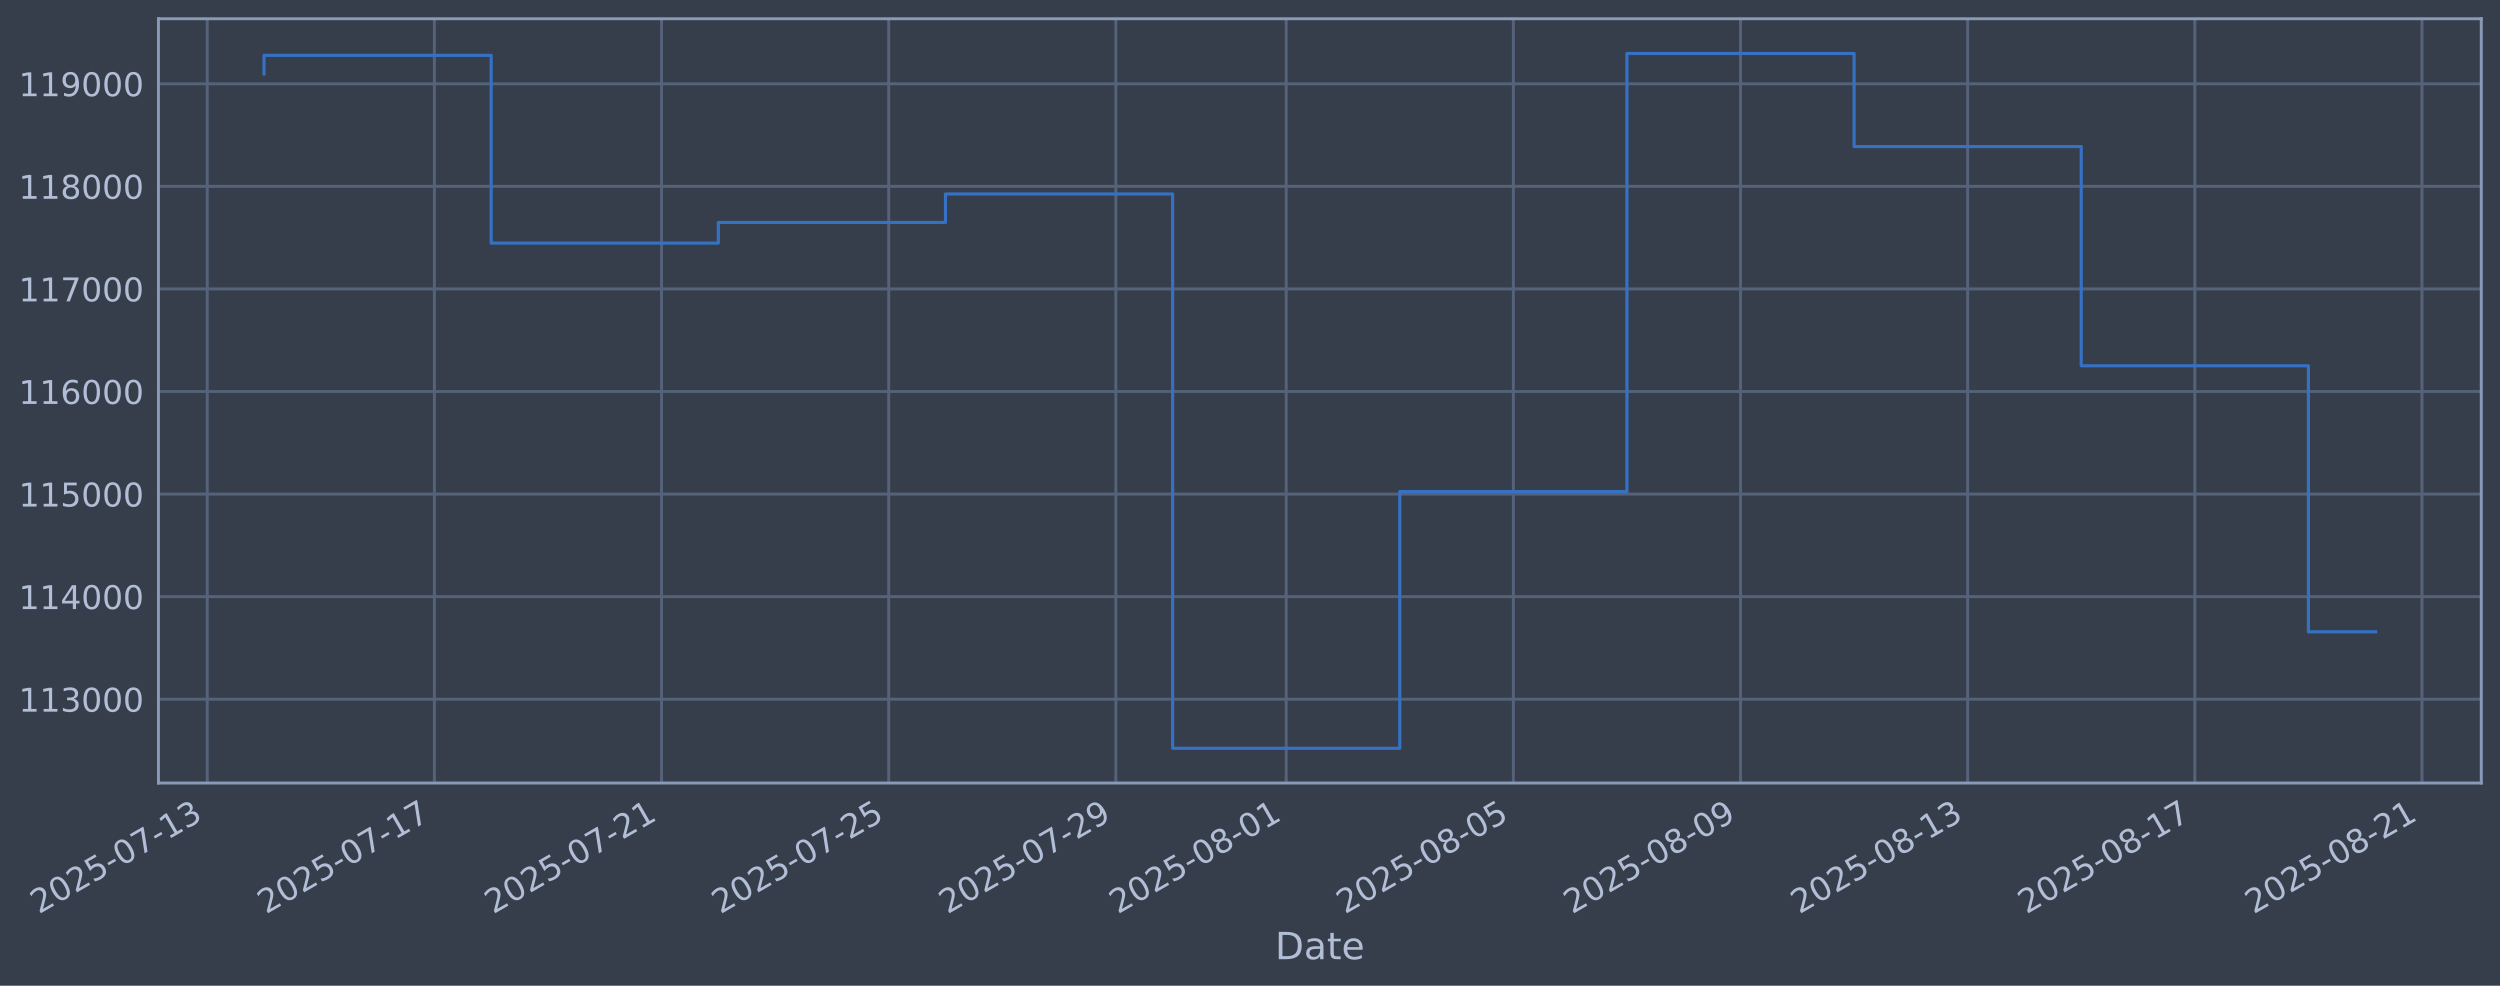
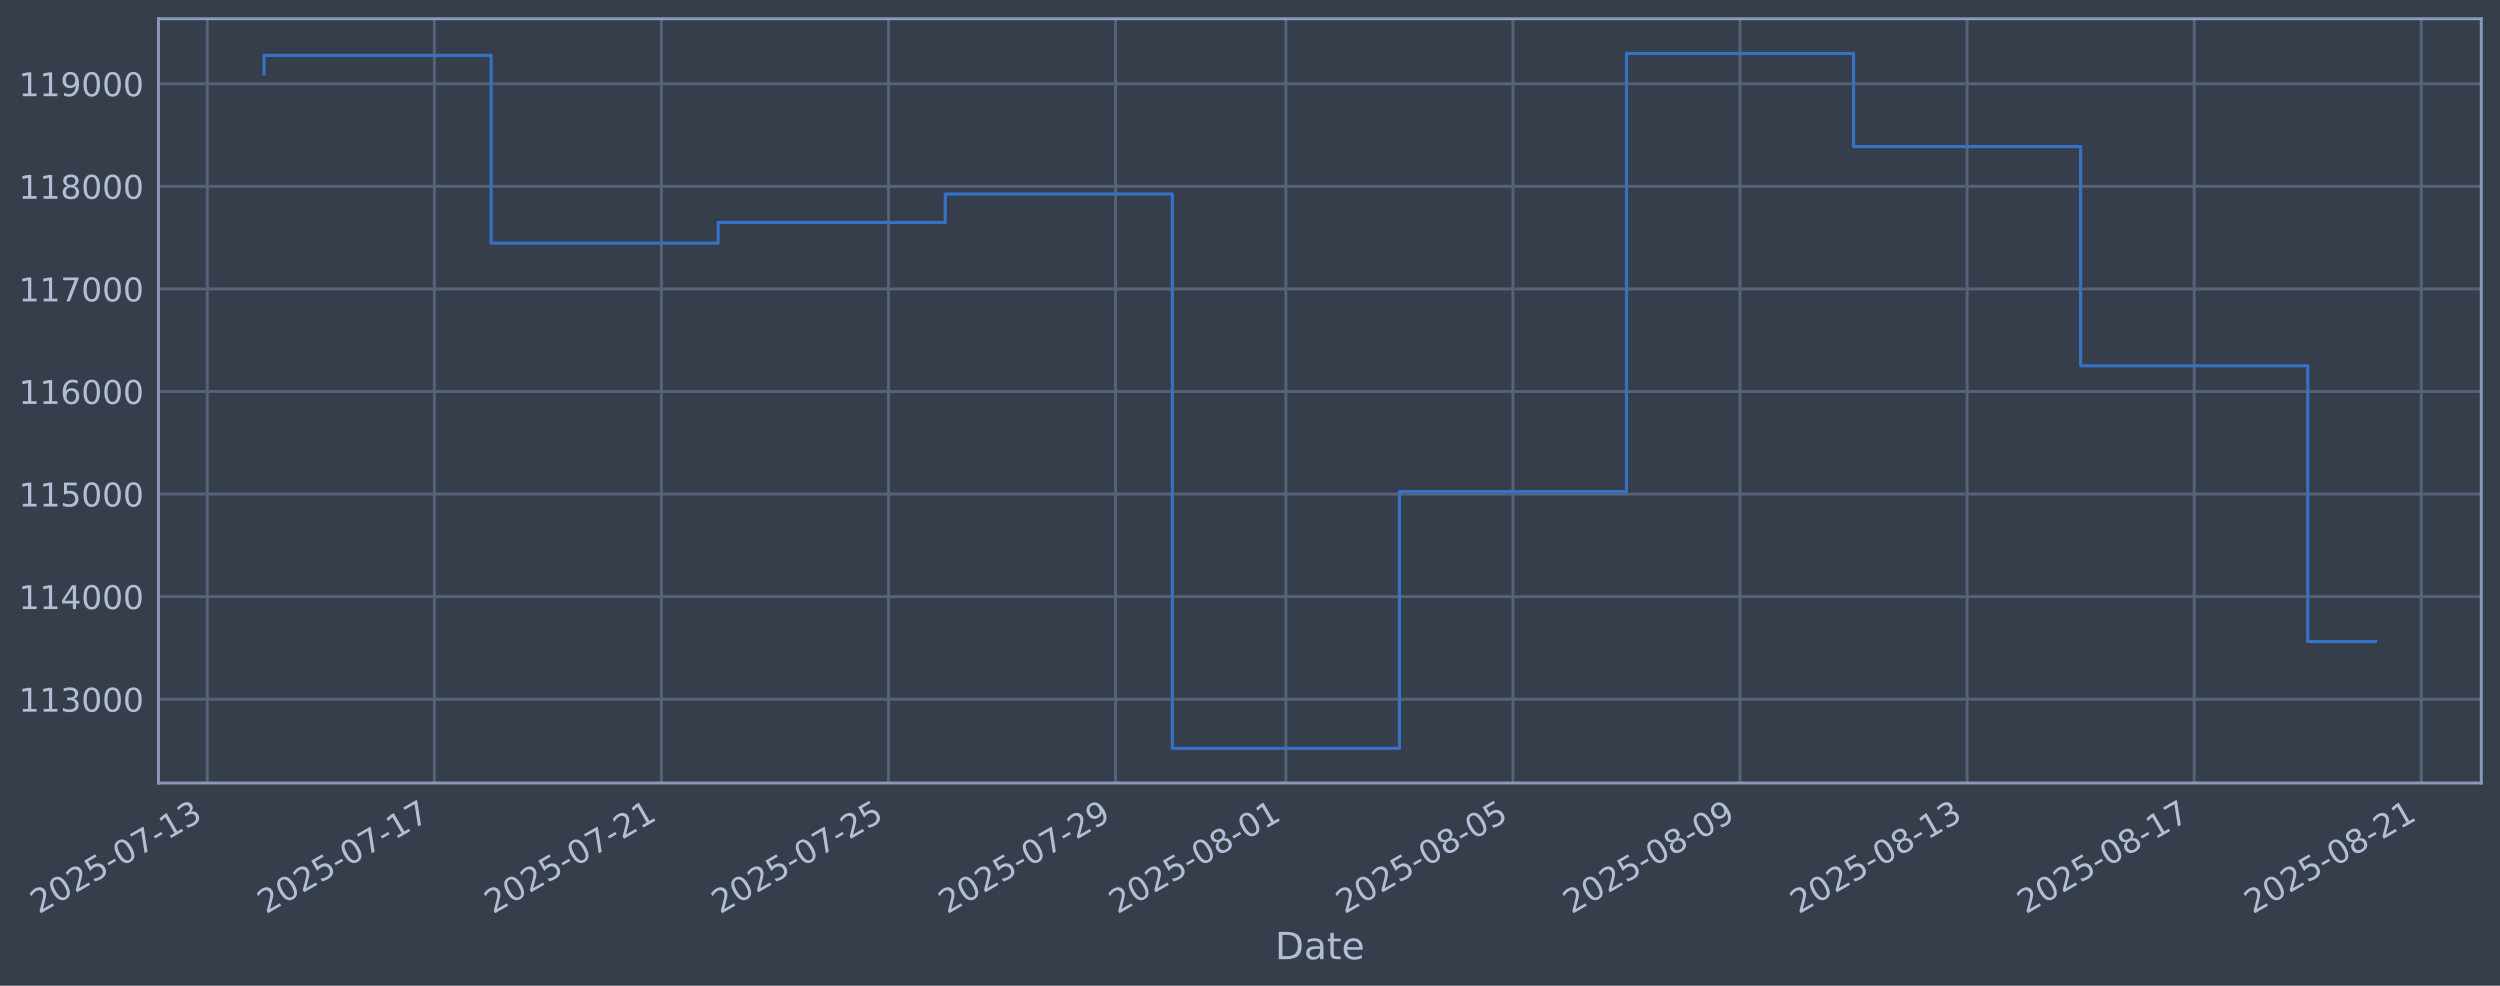
<svg xmlns="http://www.w3.org/2000/svg" xmlns:xlink="http://www.w3.org/1999/xlink" width="960.9pt" height="378.87pt" viewBox="0 0 960.9 378.87" version="1.1">
  <defs>
    <style type="text/css">*{stroke-linejoin: round; stroke-linecap: butt}</style>
  </defs>
  <g id="figure_1">
    <g id="patch_1">
      <path d="M 0 378.87  L 960.9 378.87  L 960.9 0  L 0 0  z " style="fill: #373e4b" />
    </g>
    <g id="axes_1">
      <g id="patch_2">
        <path d="M 60.901 300.96  L 953.701 300.96  L 953.701 7.2  L 60.901 7.2  z " style="fill: #373e4b" />
      </g>
      <g id="matplotlib.axis_1">
        <g id="xtick_1">
          <g id="line2d_1">
-             <path d="M 79.655 300.96  L 79.655 7.2  " clip-path="url(#pd752d3860c)" style="fill: none; stroke: #546379; stroke-width: 1.12; stroke-linecap: square" />
+             <path d="M 79.663 300.96  L 79.663 7.2  " clip-path="url(#pf845385a7c)" style="fill: none; stroke: #546379; stroke-width: 1.12; stroke-linecap: square" />
          </g>
          <g id="line2d_2" />
          <g id="text_1">
-             <g style="fill: #b1bed6" transform="translate(14.92985 351.4642) rotate(-30) scale(0.126 -0.126)">
+             <g style="fill: #b1bed6" transform="translate(14.93705 351.4642) rotate(-30) scale(0.126 -0.126)">
              <defs>
                <path id="DejaVuSans-32" d="M 1228 531  L 3431 531  L 3431 0  L 469 0  L 469 531  Q 828 903 1448 1529  Q 2069 2156 2228 2338  Q 2531 2678 2651 2914  Q 2772 3150 2772 3378  Q 2772 3750 2511 3984  Q 2250 4219 1831 4219  Q 1534 4219 1204 4116  Q 875 4013 500 3803  L 500 4441  Q 881 4594 1212 4672  Q 1544 4750 1819 4750  Q 2544 4750 2975 4387  Q 3406 4025 3406 3419  Q 3406 3131 3298 2873  Q 3191 2616 2906 2266  Q 2828 2175 2409 1742  Q 1991 1309 1228 531  z " transform="scale(0.015625)" />
                <path id="DejaVuSans-30" d="M 2034 4250  Q 1547 4250 1301 3770  Q 1056 3291 1056 2328  Q 1056 1369 1301 889  Q 1547 409 2034 409  Q 2525 409 2770 889  Q 3016 1369 3016 2328  Q 3016 3291 2770 3770  Q 2525 4250 2034 4250  z M 2034 4750  Q 2819 4750 3233 4129  Q 3647 3509 3647 2328  Q 3647 1150 3233 529  Q 2819 -91 2034 -91  Q 1250 -91 836 529  Q 422 1150 422 2328  Q 422 3509 836 4129  Q 1250 4750 2034 4750  z " transform="scale(0.015625)" />
                <path id="DejaVuSans-35" d="M 691 4666  L 3169 4666  L 3169 4134  L 1269 4134  L 1269 2991  Q 1406 3038 1543 3061  Q 1681 3084 1819 3084  Q 2600 3084 3056 2656  Q 3513 2228 3513 1497  Q 3513 744 3044 326  Q 2575 -91 1722 -91  Q 1428 -91 1123 -41  Q 819 9 494 109  L 494 744  Q 775 591 1075 516  Q 1375 441 1709 441  Q 2250 441 2565 725  Q 2881 1009 2881 1497  Q 2881 1984 2565 2268  Q 2250 2553 1709 2553  Q 1456 2553 1204 2497  Q 953 2441 691 2322  L 691 4666  z " transform="scale(0.015625)" />
                <path id="DejaVuSans-2d" d="M 313 2009  L 1997 2009  L 1997 1497  L 313 1497  L 313 2009  z " transform="scale(0.015625)" />
                <path id="DejaVuSans-37" d="M 525 4666  L 3525 4666  L 3525 4397  L 1831 0  L 1172 0  L 2766 4134  L 525 4134  L 525 4666  z " transform="scale(0.015625)" />
                <path id="DejaVuSans-31" d="M 794 531  L 1825 531  L 1825 4091  L 703 3866  L 703 4441  L 1819 4666  L 2450 4666  L 2450 531  L 3481 531  L 3481 0  L 794 0  L 794 531  z " transform="scale(0.015625)" />
                <path id="DejaVuSans-33" d="M 2597 2516  Q 3050 2419 3304 2112  Q 3559 1806 3559 1356  Q 3559 666 3084 287  Q 2609 -91 1734 -91  Q 1441 -91 1130 -33  Q 819 25 488 141  L 488 750  Q 750 597 1062 519  Q 1375 441 1716 441  Q 2309 441 2620 675  Q 2931 909 2931 1356  Q 2931 1769 2642 2001  Q 2353 2234 1838 2234  L 1294 2234  L 1294 2753  L 1863 2753  Q 2328 2753 2575 2939  Q 2822 3125 2822 3475  Q 2822 3834 2567 4026  Q 2313 4219 1838 4219  Q 1578 4219 1281 4162  Q 984 4106 628 3988  L 628 4550  Q 988 4650 1302 4700  Q 1616 4750 1894 4750  Q 2613 4750 3031 4423  Q 3450 4097 3450 3541  Q 3450 3153 3228 2886  Q 3006 2619 2597 2516  z " transform="scale(0.015625)" />
              </defs>
              <use xlink:href="#DejaVuSans-32" />
              <use xlink:href="#DejaVuSans-30" transform="translate(63.62305 0)" />
              <use xlink:href="#DejaVuSans-32" transform="translate(127.2461 0)" />
              <use xlink:href="#DejaVuSans-35" transform="translate(190.8691 0)" />
              <use xlink:href="#DejaVuSans-2d" transform="translate(254.4922 0)" />
              <use xlink:href="#DejaVuSans-30" transform="translate(290.5762 0)" />
              <use xlink:href="#DejaVuSans-37" transform="translate(354.1992 0)" />
              <use xlink:href="#DejaVuSans-2d" transform="translate(417.8223 0)" />
              <use xlink:href="#DejaVuSans-31" transform="translate(453.9062 0)" />
              <use xlink:href="#DejaVuSans-33" transform="translate(517.5293 0)" />
            </g>
          </g>
        </g>
        <g id="xtick_2">
          <g id="line2d_3">
-             <path d="M 166.963 300.96  L 166.963 7.2  " clip-path="url(#pd752d3860c)" style="fill: none; stroke: #546379; stroke-width: 1.12; stroke-linecap: square" />
+             <path d="M 166.942 300.96  L 166.942 7.2  " clip-path="url(#pf845385a7c)" style="fill: none; stroke: #546379; stroke-width: 1.12; stroke-linecap: square" />
          </g>
          <g id="line2d_4" />
          <g id="text_2">
-             <g style="fill: #b1bed6" transform="translate(102.2377 351.4642) rotate(-30) scale(0.126 -0.126)">
+             <g style="fill: #b1bed6" transform="translate(102.2161 351.4642) rotate(-30) scale(0.126 -0.126)">
              <use xlink:href="#DejaVuSans-32" />
              <use xlink:href="#DejaVuSans-30" transform="translate(63.62305 0)" />
              <use xlink:href="#DejaVuSans-32" transform="translate(127.2461 0)" />
              <use xlink:href="#DejaVuSans-35" transform="translate(190.8691 0)" />
              <use xlink:href="#DejaVuSans-2d" transform="translate(254.4922 0)" />
              <use xlink:href="#DejaVuSans-30" transform="translate(290.5762 0)" />
              <use xlink:href="#DejaVuSans-37" transform="translate(354.1992 0)" />
              <use xlink:href="#DejaVuSans-2d" transform="translate(417.8223 0)" />
              <use xlink:href="#DejaVuSans-31" transform="translate(453.9062 0)" />
              <use xlink:href="#DejaVuSans-37" transform="translate(517.5293 0)" />
            </g>
          </g>
        </g>
        <g id="xtick_3">
          <g id="line2d_5">
-             <path d="M 254.271 300.96  L 254.271 7.2  " clip-path="url(#pd752d3860c)" style="fill: none; stroke: #546379; stroke-width: 1.12; stroke-linecap: square" />
+             <path d="M 254.221 300.96  L 254.221 7.2  " clip-path="url(#pf845385a7c)" style="fill: none; stroke: #546379; stroke-width: 1.12; stroke-linecap: square" />
          </g>
          <g id="line2d_6" />
          <g id="text_3">
-             <g style="fill: #b1bed6" transform="translate(189.5455 351.4642) rotate(-30) scale(0.126 -0.126)">
+             <g style="fill: #b1bed6" transform="translate(189.4951 351.4642) rotate(-30) scale(0.126 -0.126)">
              <use xlink:href="#DejaVuSans-32" />
              <use xlink:href="#DejaVuSans-30" transform="translate(63.62305 0)" />
              <use xlink:href="#DejaVuSans-32" transform="translate(127.2461 0)" />
              <use xlink:href="#DejaVuSans-35" transform="translate(190.8691 0)" />
              <use xlink:href="#DejaVuSans-2d" transform="translate(254.4922 0)" />
              <use xlink:href="#DejaVuSans-30" transform="translate(290.5762 0)" />
              <use xlink:href="#DejaVuSans-37" transform="translate(354.1992 0)" />
              <use xlink:href="#DejaVuSans-2d" transform="translate(417.8223 0)" />
              <use xlink:href="#DejaVuSans-32" transform="translate(453.9062 0)" />
              <use xlink:href="#DejaVuSans-31" transform="translate(517.5293 0)" />
            </g>
          </g>
        </g>
        <g id="xtick_4">
          <g id="line2d_7">
-             <path d="M 341.579 300.96  L 341.579 7.2  " clip-path="url(#pd752d3860c)" style="fill: none; stroke: #546379; stroke-width: 1.12; stroke-linecap: square" />
+             <path d="M 341.5 300.96  L 341.5 7.2  " clip-path="url(#pf845385a7c)" style="fill: none; stroke: #546379; stroke-width: 1.12; stroke-linecap: square" />
          </g>
          <g id="line2d_8" />
          <g id="text_4">
-             <g style="fill: #b1bed6" transform="translate(276.8534 351.4642) rotate(-30) scale(0.126 -0.126)">
+             <g style="fill: #b1bed6" transform="translate(276.7742 351.4642) rotate(-30) scale(0.126 -0.126)">
              <use xlink:href="#DejaVuSans-32" />
              <use xlink:href="#DejaVuSans-30" transform="translate(63.62305 0)" />
              <use xlink:href="#DejaVuSans-32" transform="translate(127.2461 0)" />
              <use xlink:href="#DejaVuSans-35" transform="translate(190.8691 0)" />
              <use xlink:href="#DejaVuSans-2d" transform="translate(254.4922 0)" />
              <use xlink:href="#DejaVuSans-30" transform="translate(290.5762 0)" />
              <use xlink:href="#DejaVuSans-37" transform="translate(354.1992 0)" />
              <use xlink:href="#DejaVuSans-2d" transform="translate(417.8223 0)" />
              <use xlink:href="#DejaVuSans-32" transform="translate(453.9062 0)" />
              <use xlink:href="#DejaVuSans-35" transform="translate(517.5293 0)" />
            </g>
          </g>
        </g>
        <g id="xtick_5">
          <g id="line2d_9">
-             <path d="M 428.887 300.96  L 428.887 7.2  " clip-path="url(#pd752d3860c)" style="fill: none; stroke: #546379; stroke-width: 1.12; stroke-linecap: square" />
+             <path d="M 428.779 300.96  L 428.779 7.2  " clip-path="url(#pf845385a7c)" style="fill: none; stroke: #546379; stroke-width: 1.12; stroke-linecap: square" />
          </g>
          <g id="line2d_10" />
          <g id="text_5">
-             <g style="fill: #b1bed6" transform="translate(364.1612 351.4642) rotate(-30) scale(0.126 -0.126)">
+             <g style="fill: #b1bed6" transform="translate(364.0532 351.4642) rotate(-30) scale(0.126 -0.126)">
              <defs>
                <path id="DejaVuSans-39" d="M 703 97  L 703 672  Q 941 559 1184 500  Q 1428 441 1663 441  Q 2288 441 2617 861  Q 2947 1281 2994 2138  Q 2813 1869 2534 1725  Q 2256 1581 1919 1581  Q 1219 1581 811 2004  Q 403 2428 403 3163  Q 403 3881 828 4315  Q 1253 4750 1959 4750  Q 2769 4750 3195 4129  Q 3622 3509 3622 2328  Q 3622 1225 3098 567  Q 2575 -91 1691 -91  Q 1453 -91 1209 -44  Q 966 3 703 97  z M 1959 2075  Q 2384 2075 2632 2365  Q 2881 2656 2881 3163  Q 2881 3666 2632 3958  Q 2384 4250 1959 4250  Q 1534 4250 1286 3958  Q 1038 3666 1038 3163  Q 1038 2656 1286 2365  Q 1534 2075 1959 2075  z " transform="scale(0.015625)" />
              </defs>
              <use xlink:href="#DejaVuSans-32" />
              <use xlink:href="#DejaVuSans-30" transform="translate(63.62305 0)" />
              <use xlink:href="#DejaVuSans-32" transform="translate(127.2461 0)" />
              <use xlink:href="#DejaVuSans-35" transform="translate(190.8691 0)" />
              <use xlink:href="#DejaVuSans-2d" transform="translate(254.4922 0)" />
              <use xlink:href="#DejaVuSans-30" transform="translate(290.5762 0)" />
              <use xlink:href="#DejaVuSans-37" transform="translate(354.1992 0)" />
              <use xlink:href="#DejaVuSans-2d" transform="translate(417.8223 0)" />
              <use xlink:href="#DejaVuSans-32" transform="translate(453.9062 0)" />
              <use xlink:href="#DejaVuSans-39" transform="translate(517.5293 0)" />
            </g>
          </g>
        </g>
        <g id="xtick_6">
          <g id="line2d_11">
-             <path d="M 494.368 300.96  L 494.368 7.2  " clip-path="url(#pd752d3860c)" style="fill: none; stroke: #546379; stroke-width: 1.12; stroke-linecap: square" />
+             <path d="M 494.238 300.96  L 494.238 7.2  " clip-path="url(#pf845385a7c)" style="fill: none; stroke: #546379; stroke-width: 1.12; stroke-linecap: square" />
          </g>
          <g id="line2d_12" />
          <g id="text_6">
-             <g style="fill: #b1bed6" transform="translate(429.6421 351.4642) rotate(-30) scale(0.126 -0.126)">
+             <g style="fill: #b1bed6" transform="translate(429.5125 351.4642) rotate(-30) scale(0.126 -0.126)">
              <defs>
                <path id="DejaVuSans-38" d="M 2034 2216  Q 1584 2216 1326 1975  Q 1069 1734 1069 1313  Q 1069 891 1326 650  Q 1584 409 2034 409  Q 2484 409 2743 651  Q 3003 894 3003 1313  Q 3003 1734 2745 1975  Q 2488 2216 2034 2216  z M 1403 2484  Q 997 2584 770 2862  Q 544 3141 544 3541  Q 544 4100 942 4425  Q 1341 4750 2034 4750  Q 2731 4750 3128 4425  Q 3525 4100 3525 3541  Q 3525 3141 3298 2862  Q 3072 2584 2669 2484  Q 3125 2378 3379 2068  Q 3634 1759 3634 1313  Q 3634 634 3220 271  Q 2806 -91 2034 -91  Q 1263 -91 848 271  Q 434 634 434 1313  Q 434 1759 690 2068  Q 947 2378 1403 2484  z M 1172 3481  Q 1172 3119 1398 2916  Q 1625 2713 2034 2713  Q 2441 2713 2670 2916  Q 2900 3119 2900 3481  Q 2900 3844 2670 4047  Q 2441 4250 2034 4250  Q 1625 4250 1398 4047  Q 1172 3844 1172 3481  z " transform="scale(0.015625)" />
              </defs>
              <use xlink:href="#DejaVuSans-32" />
              <use xlink:href="#DejaVuSans-30" transform="translate(63.62305 0)" />
              <use xlink:href="#DejaVuSans-32" transform="translate(127.2461 0)" />
              <use xlink:href="#DejaVuSans-35" transform="translate(190.8691 0)" />
              <use xlink:href="#DejaVuSans-2d" transform="translate(254.4922 0)" />
              <use xlink:href="#DejaVuSans-30" transform="translate(290.5762 0)" />
              <use xlink:href="#DejaVuSans-38" transform="translate(354.1992 0)" />
              <use xlink:href="#DejaVuSans-2d" transform="translate(417.8223 0)" />
              <use xlink:href="#DejaVuSans-30" transform="translate(453.9062 0)" />
              <use xlink:href="#DejaVuSans-31" transform="translate(517.5293 0)" />
            </g>
          </g>
        </g>
        <g id="xtick_7">
          <g id="line2d_13">
-             <path d="M 581.675 300.96  L 581.675 7.2  " clip-path="url(#pd752d3860c)" style="fill: none; stroke: #546379; stroke-width: 1.12; stroke-linecap: square" />
+             <path d="M 581.517 300.96  L 581.517 7.2  " clip-path="url(#pf845385a7c)" style="fill: none; stroke: #546379; stroke-width: 1.12; stroke-linecap: square" />
          </g>
          <g id="line2d_14" />
          <g id="text_7">
-             <g style="fill: #b1bed6" transform="translate(516.95 351.4642) rotate(-30) scale(0.126 -0.126)">
+             <g style="fill: #b1bed6" transform="translate(516.7915 351.4642) rotate(-30) scale(0.126 -0.126)">
              <use xlink:href="#DejaVuSans-32" />
              <use xlink:href="#DejaVuSans-30" transform="translate(63.62305 0)" />
              <use xlink:href="#DejaVuSans-32" transform="translate(127.2461 0)" />
              <use xlink:href="#DejaVuSans-35" transform="translate(190.8691 0)" />
              <use xlink:href="#DejaVuSans-2d" transform="translate(254.4922 0)" />
              <use xlink:href="#DejaVuSans-30" transform="translate(290.5762 0)" />
              <use xlink:href="#DejaVuSans-38" transform="translate(354.1992 0)" />
              <use xlink:href="#DejaVuSans-2d" transform="translate(417.8223 0)" />
              <use xlink:href="#DejaVuSans-30" transform="translate(453.9062 0)" />
              <use xlink:href="#DejaVuSans-35" transform="translate(517.5293 0)" />
            </g>
          </g>
        </g>
        <g id="xtick_8">
          <g id="line2d_15">
-             <path d="M 668.983 300.96  L 668.983 7.2  " clip-path="url(#pd752d3860c)" style="fill: none; stroke: #546379; stroke-width: 1.12; stroke-linecap: square" />
+             <path d="M 668.796 300.96  L 668.796 7.2  " clip-path="url(#pf845385a7c)" style="fill: none; stroke: #546379; stroke-width: 1.12; stroke-linecap: square" />
          </g>
          <g id="line2d_16" />
          <g id="text_8">
-             <g style="fill: #b1bed6" transform="translate(604.2578 351.4642) rotate(-30) scale(0.126 -0.126)">
+             <g style="fill: #b1bed6" transform="translate(604.0706 351.4642) rotate(-30) scale(0.126 -0.126)">
              <use xlink:href="#DejaVuSans-32" />
              <use xlink:href="#DejaVuSans-30" transform="translate(63.62305 0)" />
              <use xlink:href="#DejaVuSans-32" transform="translate(127.2461 0)" />
              <use xlink:href="#DejaVuSans-35" transform="translate(190.8691 0)" />
              <use xlink:href="#DejaVuSans-2d" transform="translate(254.4922 0)" />
              <use xlink:href="#DejaVuSans-30" transform="translate(290.5762 0)" />
              <use xlink:href="#DejaVuSans-38" transform="translate(354.1992 0)" />
              <use xlink:href="#DejaVuSans-2d" transform="translate(417.8223 0)" />
              <use xlink:href="#DejaVuSans-30" transform="translate(453.9062 0)" />
              <use xlink:href="#DejaVuSans-39" transform="translate(517.5293 0)" />
            </g>
          </g>
        </g>
        <g id="xtick_9">
          <g id="line2d_17">
-             <path d="M 756.291 300.96  L 756.291 7.2  " clip-path="url(#pd752d3860c)" style="fill: none; stroke: #546379; stroke-width: 1.12; stroke-linecap: square" />
+             <path d="M 756.075 300.96  L 756.075 7.2  " clip-path="url(#pf845385a7c)" style="fill: none; stroke: #546379; stroke-width: 1.12; stroke-linecap: square" />
          </g>
          <g id="line2d_18" />
          <g id="text_9">
-             <g style="fill: #b1bed6" transform="translate(691.5657 351.4642) rotate(-30) scale(0.126 -0.126)">
+             <g style="fill: #b1bed6" transform="translate(691.3496 351.4642) rotate(-30) scale(0.126 -0.126)">
              <use xlink:href="#DejaVuSans-32" />
              <use xlink:href="#DejaVuSans-30" transform="translate(63.62305 0)" />
              <use xlink:href="#DejaVuSans-32" transform="translate(127.2461 0)" />
              <use xlink:href="#DejaVuSans-35" transform="translate(190.8691 0)" />
              <use xlink:href="#DejaVuSans-2d" transform="translate(254.4922 0)" />
              <use xlink:href="#DejaVuSans-30" transform="translate(290.5762 0)" />
              <use xlink:href="#DejaVuSans-38" transform="translate(354.1992 0)" />
              <use xlink:href="#DejaVuSans-2d" transform="translate(417.8223 0)" />
              <use xlink:href="#DejaVuSans-31" transform="translate(453.9062 0)" />
              <use xlink:href="#DejaVuSans-33" transform="translate(517.5293 0)" />
            </g>
          </g>
        </g>
        <g id="xtick_10">
          <g id="line2d_19">
-             <path d="M 843.599 300.96  L 843.599 7.2  " clip-path="url(#pd752d3860c)" style="fill: none; stroke: #546379; stroke-width: 1.12; stroke-linecap: square" />
+             <path d="M 843.354 300.96  L 843.354 7.2  " clip-path="url(#pf845385a7c)" style="fill: none; stroke: #546379; stroke-width: 1.12; stroke-linecap: square" />
          </g>
          <g id="line2d_20" />
          <g id="text_10">
-             <g style="fill: #b1bed6" transform="translate(778.8735 351.4642) rotate(-30) scale(0.126 -0.126)">
+             <g style="fill: #b1bed6" transform="translate(778.6286 351.4642) rotate(-30) scale(0.126 -0.126)">
              <use xlink:href="#DejaVuSans-32" />
              <use xlink:href="#DejaVuSans-30" transform="translate(63.62305 0)" />
              <use xlink:href="#DejaVuSans-32" transform="translate(127.2461 0)" />
              <use xlink:href="#DejaVuSans-35" transform="translate(190.8691 0)" />
              <use xlink:href="#DejaVuSans-2d" transform="translate(254.4922 0)" />
              <use xlink:href="#DejaVuSans-30" transform="translate(290.5762 0)" />
              <use xlink:href="#DejaVuSans-38" transform="translate(354.1992 0)" />
              <use xlink:href="#DejaVuSans-2d" transform="translate(417.8223 0)" />
              <use xlink:href="#DejaVuSans-31" transform="translate(453.9062 0)" />
              <use xlink:href="#DejaVuSans-37" transform="translate(517.5293 0)" />
            </g>
          </g>
        </g>
        <g id="xtick_11">
          <g id="line2d_21">
-             <path d="M 930.907 300.96  L 930.907 7.2  " clip-path="url(#pd752d3860c)" style="fill: none; stroke: #546379; stroke-width: 1.12; stroke-linecap: square" />
+             <path d="M 930.633 300.96  L 930.633 7.2  " clip-path="url(#pf845385a7c)" style="fill: none; stroke: #546379; stroke-width: 1.12; stroke-linecap: square" />
          </g>
          <g id="line2d_22" />
          <g id="text_11">
-             <g style="fill: #b1bed6" transform="translate(866.1814 351.4642) rotate(-30) scale(0.126 -0.126)">
+             <g style="fill: #b1bed6" transform="translate(865.9077 351.4642) rotate(-30) scale(0.126 -0.126)">
              <use xlink:href="#DejaVuSans-32" />
              <use xlink:href="#DejaVuSans-30" transform="translate(63.62305 0)" />
              <use xlink:href="#DejaVuSans-32" transform="translate(127.2461 0)" />
              <use xlink:href="#DejaVuSans-35" transform="translate(190.8691 0)" />
              <use xlink:href="#DejaVuSans-2d" transform="translate(254.4922 0)" />
              <use xlink:href="#DejaVuSans-30" transform="translate(290.5762 0)" />
              <use xlink:href="#DejaVuSans-38" transform="translate(354.1992 0)" />
              <use xlink:href="#DejaVuSans-2d" transform="translate(417.8223 0)" />
              <use xlink:href="#DejaVuSans-32" transform="translate(453.9062 0)" />
              <use xlink:href="#DejaVuSans-31" transform="translate(517.5293 0)" />
            </g>
          </g>
        </g>
        <g id="text_12">
          <g style="fill: #b1bed6" transform="translate(490.0914 368.6753) scale(0.144 -0.144)">
            <defs>
              <path id="DejaVuSans-44" d="M 1259 4147  L 1259 519  L 2022 519  Q 2988 519 3436 956  Q 3884 1394 3884 2338  Q 3884 3275 3436 3711  Q 2988 4147 2022 4147  L 1259 4147  z M 628 4666  L 1925 4666  Q 3281 4666 3915 4102  Q 4550 3538 4550 2338  Q 4550 1131 3912 565  Q 3275 0 1925 0  L 628 0  L 628 4666  z " transform="scale(0.015625)" />
              <path id="DejaVuSans-61" d="M 2194 1759  Q 1497 1759 1228 1600  Q 959 1441 959 1056  Q 959 750 1161 570  Q 1363 391 1709 391  Q 2188 391 2477 730  Q 2766 1069 2766 1631  L 2766 1759  L 2194 1759  z M 3341 1997  L 3341 0  L 2766 0  L 2766 531  Q 2569 213 2275 61  Q 1981 -91 1556 -91  Q 1019 -91 701 211  Q 384 513 384 1019  Q 384 1609 779 1909  Q 1175 2209 1959 2209  L 2766 2209  L 2766 2266  Q 2766 2663 2505 2880  Q 2244 3097 1772 3097  Q 1472 3097 1187 3025  Q 903 2953 641 2809  L 641 3341  Q 956 3463 1253 3523  Q 1550 3584 1831 3584  Q 2591 3584 2966 3190  Q 3341 2797 3341 1997  z " transform="scale(0.015625)" />
              <path id="DejaVuSans-74" d="M 1172 4494  L 1172 3500  L 2356 3500  L 2356 3053  L 1172 3053  L 1172 1153  Q 1172 725 1289 603  Q 1406 481 1766 481  L 2356 481  L 2356 0  L 1766 0  Q 1100 0 847 248  Q 594 497 594 1153  L 594 3053  L 172 3053  L 172 3500  L 594 3500  L 594 4494  L 1172 4494  z " transform="scale(0.015625)" />
              <path id="DejaVuSans-65" d="M 3597 1894  L 3597 1613  L 953 1613  Q 991 1019 1311 708  Q 1631 397 2203 397  Q 2534 397 2845 478  Q 3156 559 3463 722  L 3463 178  Q 3153 47 2828 -22  Q 2503 -91 2169 -91  Q 1331 -91 842 396  Q 353 884 353 1716  Q 353 2575 817 3079  Q 1281 3584 2069 3584  Q 2775 3584 3186 3129  Q 3597 2675 3597 1894  z M 3022 2063  Q 3016 2534 2758 2815  Q 2500 3097 2075 3097  Q 1594 3097 1305 2825  Q 1016 2553 972 2059  L 3022 2063  z " transform="scale(0.015625)" />
            </defs>
            <use xlink:href="#DejaVuSans-44" />
            <use xlink:href="#DejaVuSans-61" transform="translate(77.00195 0)" />
            <use xlink:href="#DejaVuSans-74" transform="translate(138.2812 0)" />
            <use xlink:href="#DejaVuSans-65" transform="translate(177.4902 0)" />
          </g>
        </g>
      </g>
      <g id="matplotlib.axis_2">
        <g id="ytick_1">
          <g id="line2d_23">
-             <path d="M 60.901 268.75  L 953.701 268.75  " clip-path="url(#pd752d3860c)" style="fill: none; stroke: #546379; stroke-width: 1.12; stroke-linecap: square" />
+             <path d="M 60.901 268.75  L 953.701 268.75  " clip-path="url(#pf845385a7c)" style="fill: none; stroke: #546379; stroke-width: 1.12; stroke-linecap: square" />
          </g>
          <g id="line2d_24" />
          <g id="text_13">
            <g style="fill: #b1bed6" transform="translate(7.2 273.5373) scale(0.126 -0.126)">
              <use xlink:href="#DejaVuSans-31" />
              <use xlink:href="#DejaVuSans-31" transform="translate(63.62305 0)" />
              <use xlink:href="#DejaVuSans-33" transform="translate(127.2461 0)" />
              <use xlink:href="#DejaVuSans-30" transform="translate(190.8691 0)" />
              <use xlink:href="#DejaVuSans-30" transform="translate(254.4922 0)" />
              <use xlink:href="#DejaVuSans-30" transform="translate(318.1152 0)" />
            </g>
          </g>
        </g>
        <g id="ytick_2">
          <g id="line2d_25">
-             <path d="M 60.901 229.325  L 953.701 229.325  " clip-path="url(#pd752d3860c)" style="fill: none; stroke: #546379; stroke-width: 1.12; stroke-linecap: square" />
+             <path d="M 60.901 229.325  L 953.701 229.325  " clip-path="url(#pf845385a7c)" style="fill: none; stroke: #546379; stroke-width: 1.12; stroke-linecap: square" />
          </g>
          <g id="line2d_26" />
          <g id="text_14">
            <g style="fill: #b1bed6" transform="translate(7.2 234.1122) scale(0.126 -0.126)">
              <defs>
                <path id="DejaVuSans-34" d="M 2419 4116  L 825 1625  L 2419 1625  L 2419 4116  z M 2253 4666  L 3047 4666  L 3047 1625  L 3713 1625  L 3713 1100  L 3047 1100  L 3047 0  L 2419 0  L 2419 1100  L 313 1100  L 313 1709  L 2253 4666  z " transform="scale(0.015625)" />
              </defs>
              <use xlink:href="#DejaVuSans-31" />
              <use xlink:href="#DejaVuSans-31" transform="translate(63.62305 0)" />
              <use xlink:href="#DejaVuSans-34" transform="translate(127.2461 0)" />
              <use xlink:href="#DejaVuSans-30" transform="translate(190.8691 0)" />
              <use xlink:href="#DejaVuSans-30" transform="translate(254.4922 0)" />
              <use xlink:href="#DejaVuSans-30" transform="translate(318.1152 0)" />
            </g>
          </g>
        </g>
        <g id="ytick_3">
          <g id="line2d_27">
-             <path d="M 60.901 189.9  L 953.701 189.9  " clip-path="url(#pd752d3860c)" style="fill: none; stroke: #546379; stroke-width: 1.12; stroke-linecap: square" />
+             <path d="M 60.901 189.9  L 953.701 189.9  " clip-path="url(#pf845385a7c)" style="fill: none; stroke: #546379; stroke-width: 1.12; stroke-linecap: square" />
          </g>
          <g id="line2d_28" />
          <g id="text_15">
            <g style="fill: #b1bed6" transform="translate(7.2 194.6871) scale(0.126 -0.126)">
              <use xlink:href="#DejaVuSans-31" />
              <use xlink:href="#DejaVuSans-31" transform="translate(63.62305 0)" />
              <use xlink:href="#DejaVuSans-35" transform="translate(127.2461 0)" />
              <use xlink:href="#DejaVuSans-30" transform="translate(190.8691 0)" />
              <use xlink:href="#DejaVuSans-30" transform="translate(254.4922 0)" />
              <use xlink:href="#DejaVuSans-30" transform="translate(318.1152 0)" />
            </g>
          </g>
        </g>
        <g id="ytick_4">
          <g id="line2d_29">
-             <path d="M 60.901 150.475  L 953.701 150.475  " clip-path="url(#pd752d3860c)" style="fill: none; stroke: #546379; stroke-width: 1.12; stroke-linecap: square" />
+             <path d="M 60.901 150.475  L 953.701 150.475  " clip-path="url(#pf845385a7c)" style="fill: none; stroke: #546379; stroke-width: 1.12; stroke-linecap: square" />
          </g>
          <g id="line2d_30" />
          <g id="text_16">
            <g style="fill: #b1bed6" transform="translate(7.2 155.262) scale(0.126 -0.126)">
              <defs>
                <path id="DejaVuSans-36" d="M 2113 2584  Q 1688 2584 1439 2293  Q 1191 2003 1191 1497  Q 1191 994 1439 701  Q 1688 409 2113 409  Q 2538 409 2786 701  Q 3034 994 3034 1497  Q 3034 2003 2786 2293  Q 2538 2584 2113 2584  z M 3366 4563  L 3366 3988  Q 3128 4100 2886 4159  Q 2644 4219 2406 4219  Q 1781 4219 1451 3797  Q 1122 3375 1075 2522  Q 1259 2794 1537 2939  Q 1816 3084 2150 3084  Q 2853 3084 3261 2657  Q 3669 2231 3669 1497  Q 3669 778 3244 343  Q 2819 -91 2113 -91  Q 1303 -91 875 529  Q 447 1150 447 2328  Q 447 3434 972 4092  Q 1497 4750 2381 4750  Q 2619 4750 2861 4703  Q 3103 4656 3366 4563  z " transform="scale(0.015625)" />
              </defs>
              <use xlink:href="#DejaVuSans-31" />
              <use xlink:href="#DejaVuSans-31" transform="translate(63.62305 0)" />
              <use xlink:href="#DejaVuSans-36" transform="translate(127.2461 0)" />
              <use xlink:href="#DejaVuSans-30" transform="translate(190.8691 0)" />
              <use xlink:href="#DejaVuSans-30" transform="translate(254.4922 0)" />
              <use xlink:href="#DejaVuSans-30" transform="translate(318.1152 0)" />
            </g>
          </g>
        </g>
        <g id="ytick_5">
          <g id="line2d_31">
-             <path d="M 60.901 111.05  L 953.701 111.05  " clip-path="url(#pd752d3860c)" style="fill: none; stroke: #546379; stroke-width: 1.12; stroke-linecap: square" />
+             <path d="M 60.901 111.05  L 953.701 111.05  " clip-path="url(#pf845385a7c)" style="fill: none; stroke: #546379; stroke-width: 1.12; stroke-linecap: square" />
          </g>
          <g id="line2d_32" />
          <g id="text_17">
            <g style="fill: #b1bed6" transform="translate(7.2 115.8369) scale(0.126 -0.126)">
              <use xlink:href="#DejaVuSans-31" />
              <use xlink:href="#DejaVuSans-31" transform="translate(63.62305 0)" />
              <use xlink:href="#DejaVuSans-37" transform="translate(127.2461 0)" />
              <use xlink:href="#DejaVuSans-30" transform="translate(190.8691 0)" />
              <use xlink:href="#DejaVuSans-30" transform="translate(254.4922 0)" />
              <use xlink:href="#DejaVuSans-30" transform="translate(318.1152 0)" />
            </g>
          </g>
        </g>
        <g id="ytick_6">
          <g id="line2d_33">
-             <path d="M 60.901 71.625  L 953.701 71.625  " clip-path="url(#pd752d3860c)" style="fill: none; stroke: #546379; stroke-width: 1.12; stroke-linecap: square" />
+             <path d="M 60.901 71.625  L 953.701 71.625  " clip-path="url(#pf845385a7c)" style="fill: none; stroke: #546379; stroke-width: 1.12; stroke-linecap: square" />
          </g>
          <g id="line2d_34" />
          <g id="text_18">
            <g style="fill: #b1bed6" transform="translate(7.2 76.4118) scale(0.126 -0.126)">
              <use xlink:href="#DejaVuSans-31" />
              <use xlink:href="#DejaVuSans-31" transform="translate(63.62305 0)" />
              <use xlink:href="#DejaVuSans-38" transform="translate(127.2461 0)" />
              <use xlink:href="#DejaVuSans-30" transform="translate(190.8691 0)" />
              <use xlink:href="#DejaVuSans-30" transform="translate(254.4922 0)" />
              <use xlink:href="#DejaVuSans-30" transform="translate(318.1152 0)" />
            </g>
          </g>
        </g>
        <g id="ytick_7">
          <g id="line2d_35">
-             <path d="M 60.901 32.2  L 953.701 32.2  " clip-path="url(#pd752d3860c)" style="fill: none; stroke: #546379; stroke-width: 1.12; stroke-linecap: square" />
+             <path d="M 60.901 32.2  L 953.701 32.2  " clip-path="url(#pf845385a7c)" style="fill: none; stroke: #546379; stroke-width: 1.12; stroke-linecap: square" />
          </g>
          <g id="line2d_36" />
          <g id="text_19">
            <g style="fill: #b1bed6" transform="translate(7.2 36.9867) scale(0.126 -0.126)">
              <use xlink:href="#DejaVuSans-31" />
              <use xlink:href="#DejaVuSans-31" transform="translate(63.62305 0)" />
              <use xlink:href="#DejaVuSans-39" transform="translate(127.2461 0)" />
              <use xlink:href="#DejaVuSans-30" transform="translate(190.8691 0)" />
              <use xlink:href="#DejaVuSans-30" transform="translate(254.4922 0)" />
              <use xlink:href="#DejaVuSans-30" transform="translate(318.1152 0)" />
            </g>
          </g>
        </g>
      </g>
      <g id="line2d_37">
-         <path d="M 101.482 28.439  L 101.482 21.285  L 188.79 21.285  L 188.79 93.435  L 276.098 93.435  L 276.098 85.489  L 363.406 85.489  L 363.406 74.56  L 450.714 74.56  L 450.714 287.607  L 538.022 287.607  L 538.022 188.936  L 625.329 188.936  L 625.329 20.553  L 712.637 20.553  L 712.637 56.332  L 799.945 56.332  L 799.945 140.575  L 887.253 140.575  L 887.253 242.853  L 913.119 242.853  " clip-path="url(#pd752d3860c)" style="fill: none; stroke: #3572c6; stroke-width: 1.2; stroke-linecap: square" />
+         <path d="M 101.482 28.439  L 101.482 21.285  L 188.761 21.285  L 188.761 93.435  L 276.04 93.435  L 276.04 85.489  L 363.319 85.489  L 363.319 74.56  L 450.598 74.56  L 450.598 287.607  L 537.878 287.607  L 537.878 188.936  L 625.157 188.936  L 625.157 20.553  L 712.436 20.553  L 712.436 56.332  L 799.715 56.332  L 799.715 140.575  L 886.994 140.575  L 886.994 246.577  L 913.119 246.577  " clip-path="url(#pf845385a7c)" style="fill: none; stroke: #3572c6; stroke-width: 1.2; stroke-linecap: square" />
      </g>
      <g id="patch_3">
        <path d="M 60.901 300.96  L 60.901 7.2  " style="fill: none; stroke: #899ab8; stroke-width: 1.12; stroke-linejoin: miter; stroke-linecap: square" />
      </g>
      <g id="patch_4">
        <path d="M 953.701 300.96  L 953.701 7.2  " style="fill: none; stroke: #899ab8; stroke-width: 1.12; stroke-linejoin: miter; stroke-linecap: square" />
      </g>
      <g id="patch_5">
        <path d="M 60.901 300.96  L 953.701 300.96  " style="fill: none; stroke: #899ab8; stroke-width: 1.12; stroke-linejoin: miter; stroke-linecap: square" />
      </g>
      <g id="patch_6">
        <path d="M 60.901 7.2  L 953.701 7.2  " style="fill: none; stroke: #899ab8; stroke-width: 1.12; stroke-linejoin: miter; stroke-linecap: square" />
      </g>
    </g>
  </g>
  <defs>
-     <clipPath id="pd752d3860c">
+     <clipPath id="pf845385a7c">
      <rect x="60.901" y="7.2" width="892.8" height="293.76" />
    </clipPath>
  </defs>
</svg>
